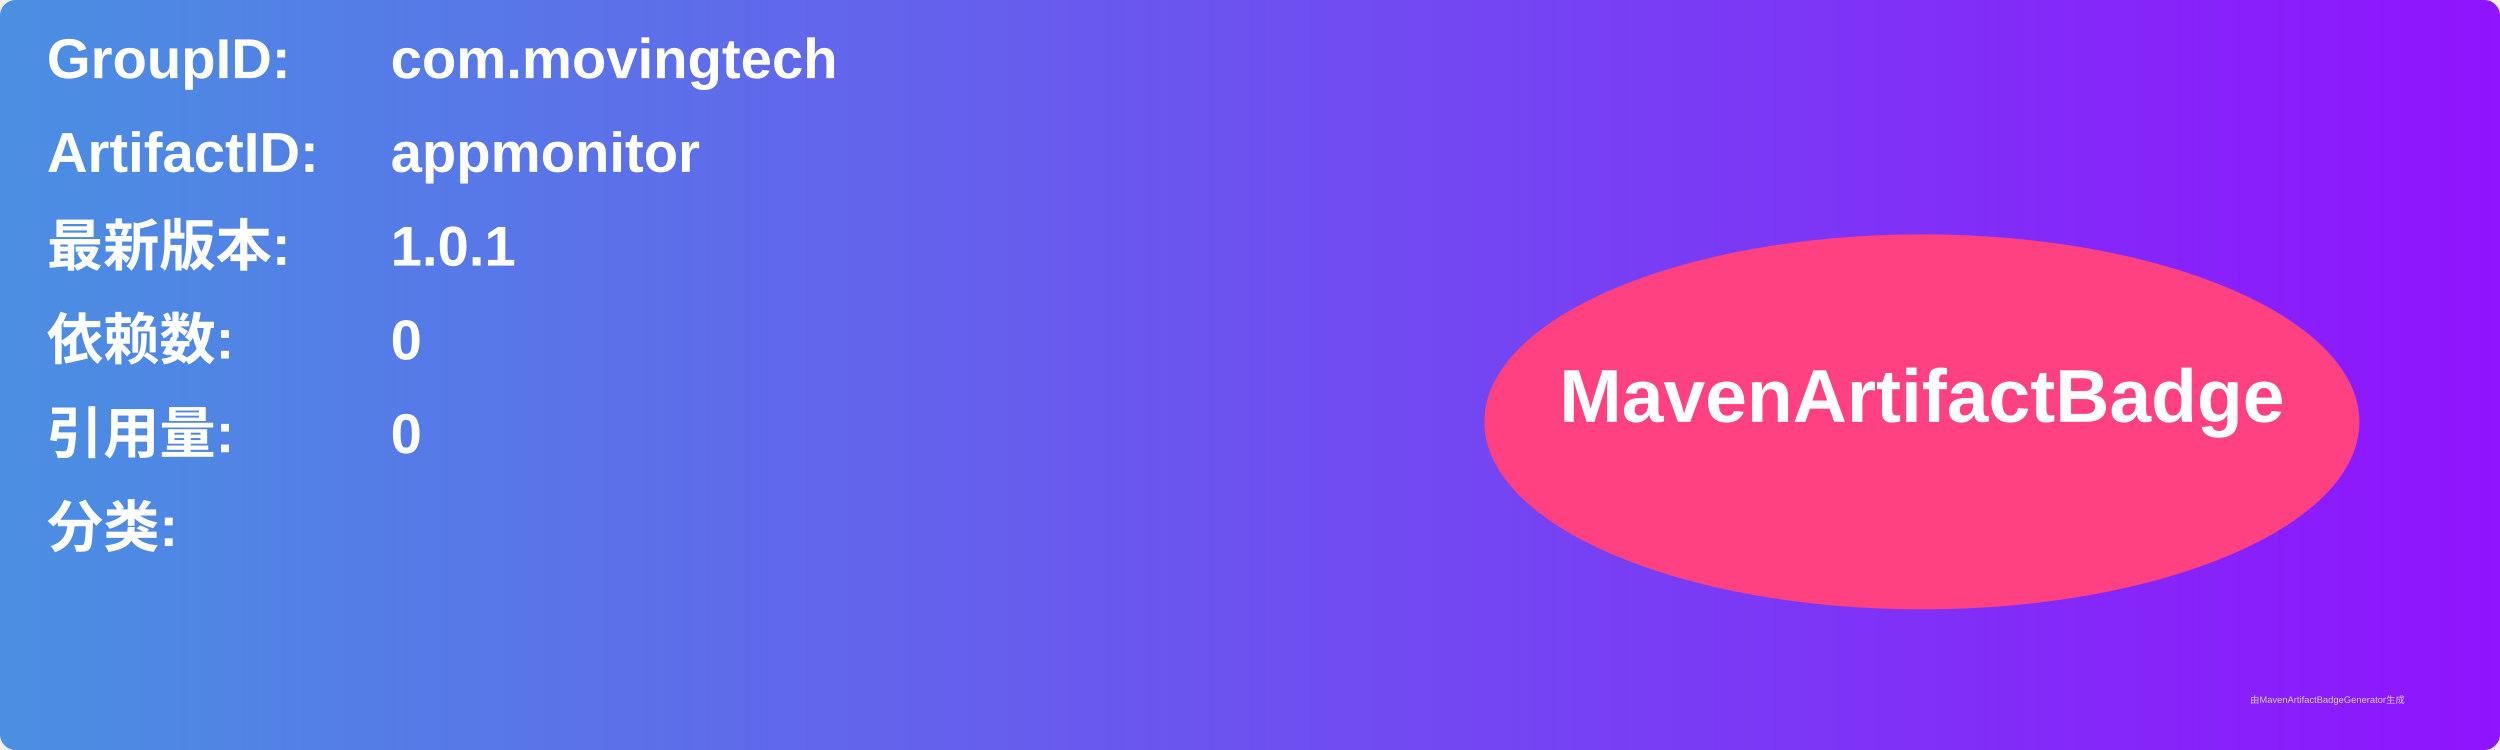
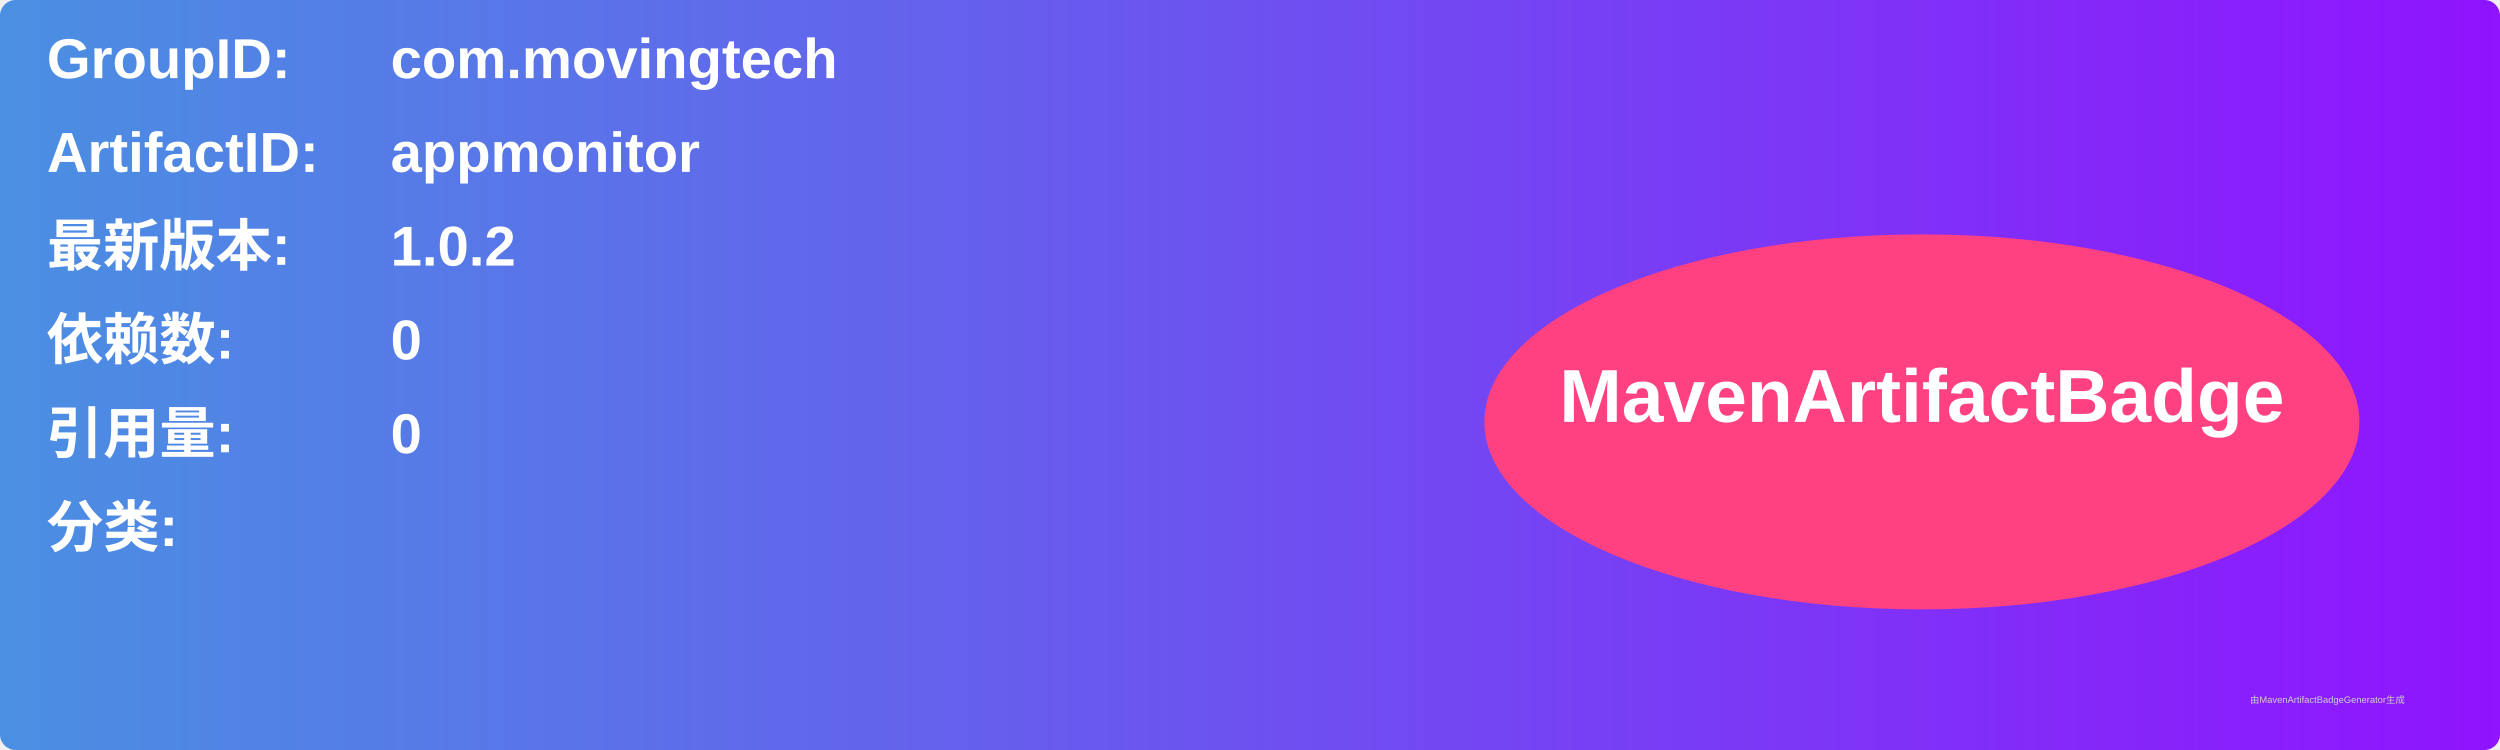
<svg xmlns="http://www.w3.org/2000/svg" width="800" height="240" viewBox="0 0 800 240">
  <linearGradient id="grad" x1="0%" y1="0%" x2="100%" y2="0%">
    <stop offset="0%" stop-color="#4a90e2" />
    <stop offset="100%" stop-color="#9013fe" />
  </linearGradient>
  <rect width="100%" height="100%" rx="5" ry="5" fill="url(#grad)" />
  <g transform="translate(15, 15)">
    <text x="0" y="10" font-family="Arial" font-size="18" fill="white" font-weight="bold" width="260">GroupID:</text>
    <text x="110" y="10" font-family="Arial" font-size="18" fill="white" font-weight="bold" width="460">com.movingtech</text>
    <text x="0" y="40" font-family="Arial" font-size="18" fill="white" font-weight="bold" width="260">ArtifactID:</text>
    <text x="110" y="40" font-family="Arial" font-size="18" fill="white" font-weight="bold" width="460">appmonitor</text>
    <text x="0" y="70" font-family="Arial" font-size="18" fill="white" font-weight="bold">最新版本:</text>
    <text x="110" y="70" font-family="Arial" font-size="18" fill="white" font-weight="bold">
-       <tspan font-weight="bold">1.0.1</tspan>
+       <tspan font-weight="bold">1.0.2</tspan>
    </text>
    <text x="0" y="100" font-family="Arial" font-size="18" fill="white" font-weight="bold">依赖数: </text>
    <text x="110" y="100" font-family="Arial" font-size="18" fill="white">
      <tspan font-weight="bold">0</tspan>
    </text>
    <text x="0" y="130" font-family="Arial" font-size="18" fill="white" font-weight="bold">引用量: </text>
    <text x="110" y="130" font-family="Arial" font-size="18" fill="white">
      <tspan font-weight="bold">0</tspan>
    </text>
    <text x="0" y="160" font-family="Arial" font-size="18" fill="white" font-weight="bold">分类:</text>
    <text x="10" y="190" font-family="Arial" font-size="10" fill="white">
      <tspan font-weight="bold" />
    </text>
    <ellipse cx="600" cy="120" rx="140" ry="60" fill="#ff4081" />
    <text x="600" y="120" text-anchor="middle" font-family="Arial" font-size="24" fill="white" font-weight="bold">MavenArtifactBadge</text>
  </g>
  <text x="720" y="225" font-family="Arial" font-size="3" fill="#d0d0d0">由MavenArtifactBadgeGenerator生成</text>
</svg>
